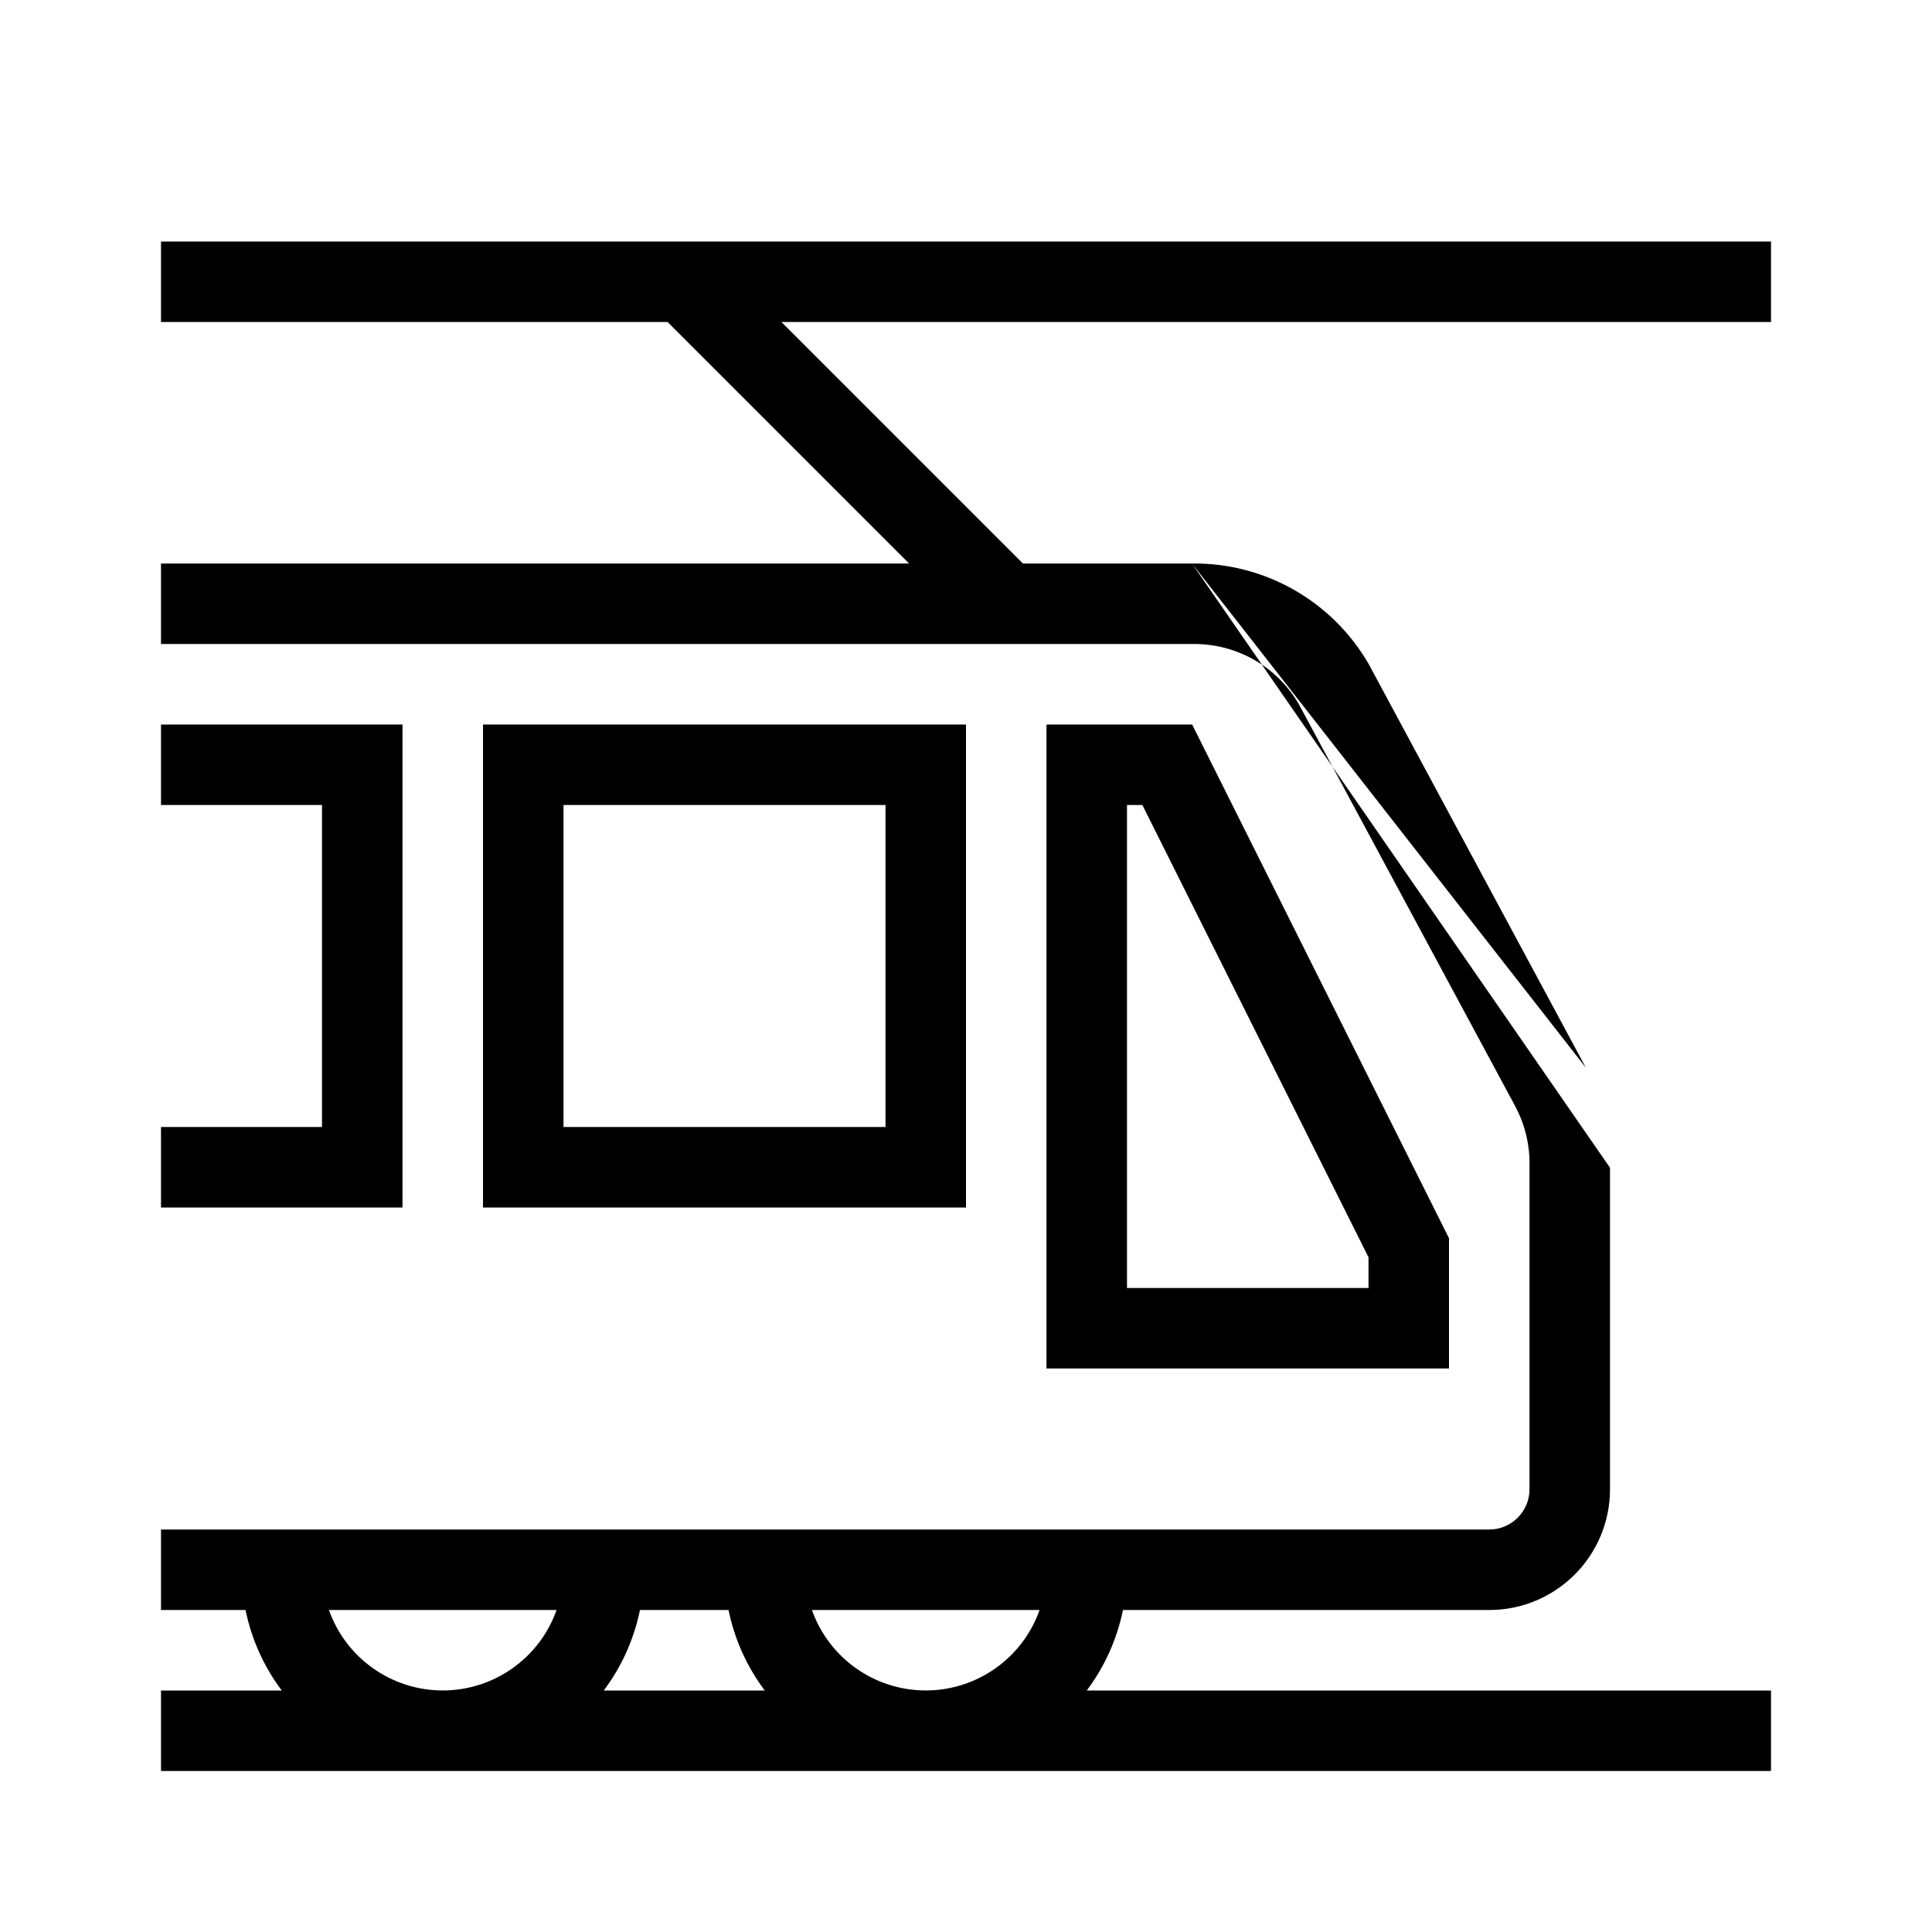
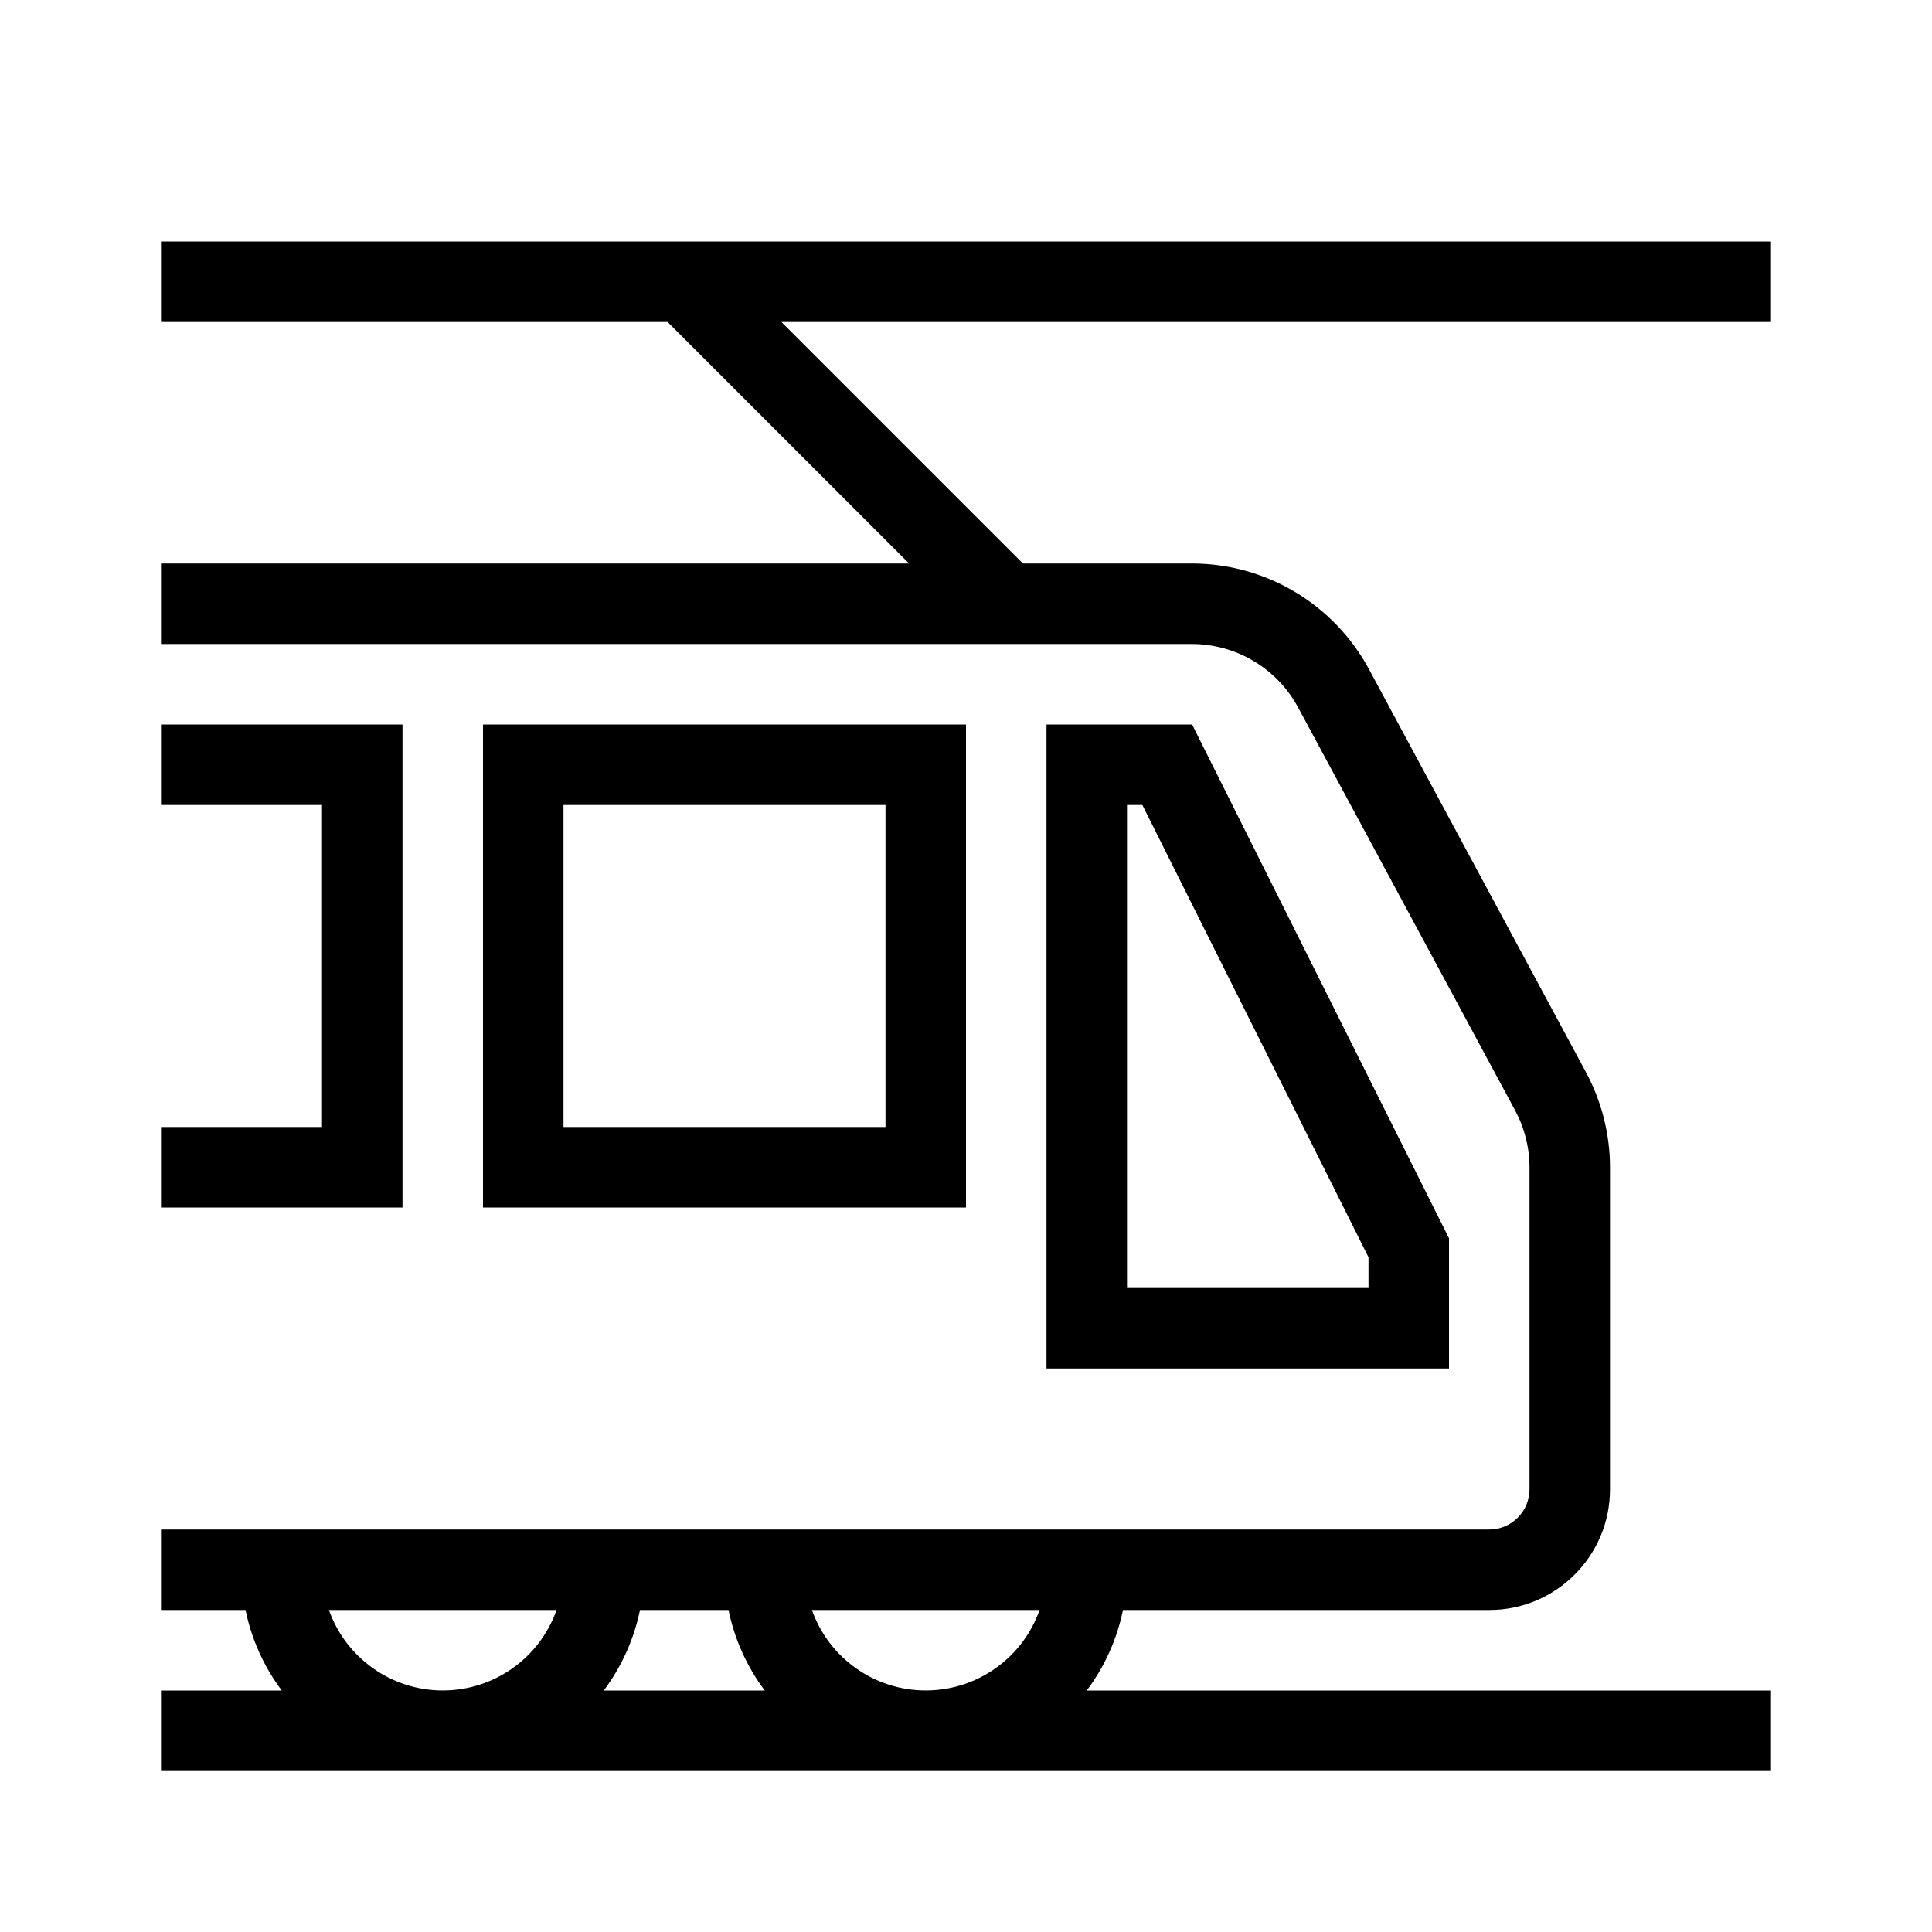
<svg xmlns="http://www.w3.org/2000/svg" width="24" height="24" fill="none" viewBox="0 0 24 24">
-   <path fill="#000" fill-rule="evenodd" d="M9.707 4H22V3H2v1h6.293l3 3H2v1h12.817a1.5 1.5 0 0 1 .858.256l.878 1.269 2.267 4.212v.001c.125.23.186.489.18.75V18.5a.5.5 0 0 1-.5.5H2v1h1.05a2.5 2.5 0 0 0 .45 1H2v1h20v-1h-8.5a2.5 2.5 0 0 0 .45-1h4.55a1.5 1.5 0 0 0 1.5-1.5v-3.994l-3.447-4.981-.42-.78a1.5 1.5 0 0 0-.458-.49L14.807 7l4.893 6.263-2.69-5-.003-.006-.004-.007A2.5 2.5 0 0 0 14.807 7h-2.1zm.379 16a1.5 1.5 0 0 0 2.828 0zM9.5 21a2.5 2.5 0 0 1-.45-1h-1.1a2.5 2.5 0 0 1-.45 1zm-5.414-1h2.828a1.5 1.5 0 0 1-2.828 0M4 10H2V9h3v6H2v-1h2zm2.5-1H6v6h6V9H6.5m.5 5v-4h4v4zm6-5h1.809l.138.276 3 6 .053.106V17h-5V9m1 1v6h3v-.382L14.191 10z" clip-rule="evenodd" />
+   <path fill="#000" fill-rule="evenodd" d="M9.707 4H22V3H2v1h6.293l3 3H2v1h12.805a1.5 1.5 0 0 1 1.321.789l2.695 5.004a1.5 1.5 0 0 1 .179.711V18.5a.5.5 0 0 1-.5.5H2v1h1.05a2.5 2.5 0 0 0 .45 1H2v1h20v-1h-8.5c.222-.296.376-.638.45-1h4.55a1.5 1.5 0 0 0 1.5-1.5v-3.996a2.5 2.5 0 0 0-.299-1.185l-2.694-5.004A2.5 2.5 0 0 0 14.805 7h-2.098zM9.5 21h-2a2.5 2.5 0 0 0 .45-1h1.1a2.5 2.5 0 0 0 .45 1m.586-1a1.5 1.5 0 0 0 2.828 0zm-6 0h2.828a1.5 1.5 0 0 1-2.828 0M4 10H2V9h3v6H2v-1h2zm2.5-1H6v6h6V9H6.5m.5 5v-4h4v4zm6-5h1.809l.138.276 3 6 .053.106V17h-5V9m1 1v6h3v-.382L14.191 10z" clip-rule="evenodd" />
</svg>
